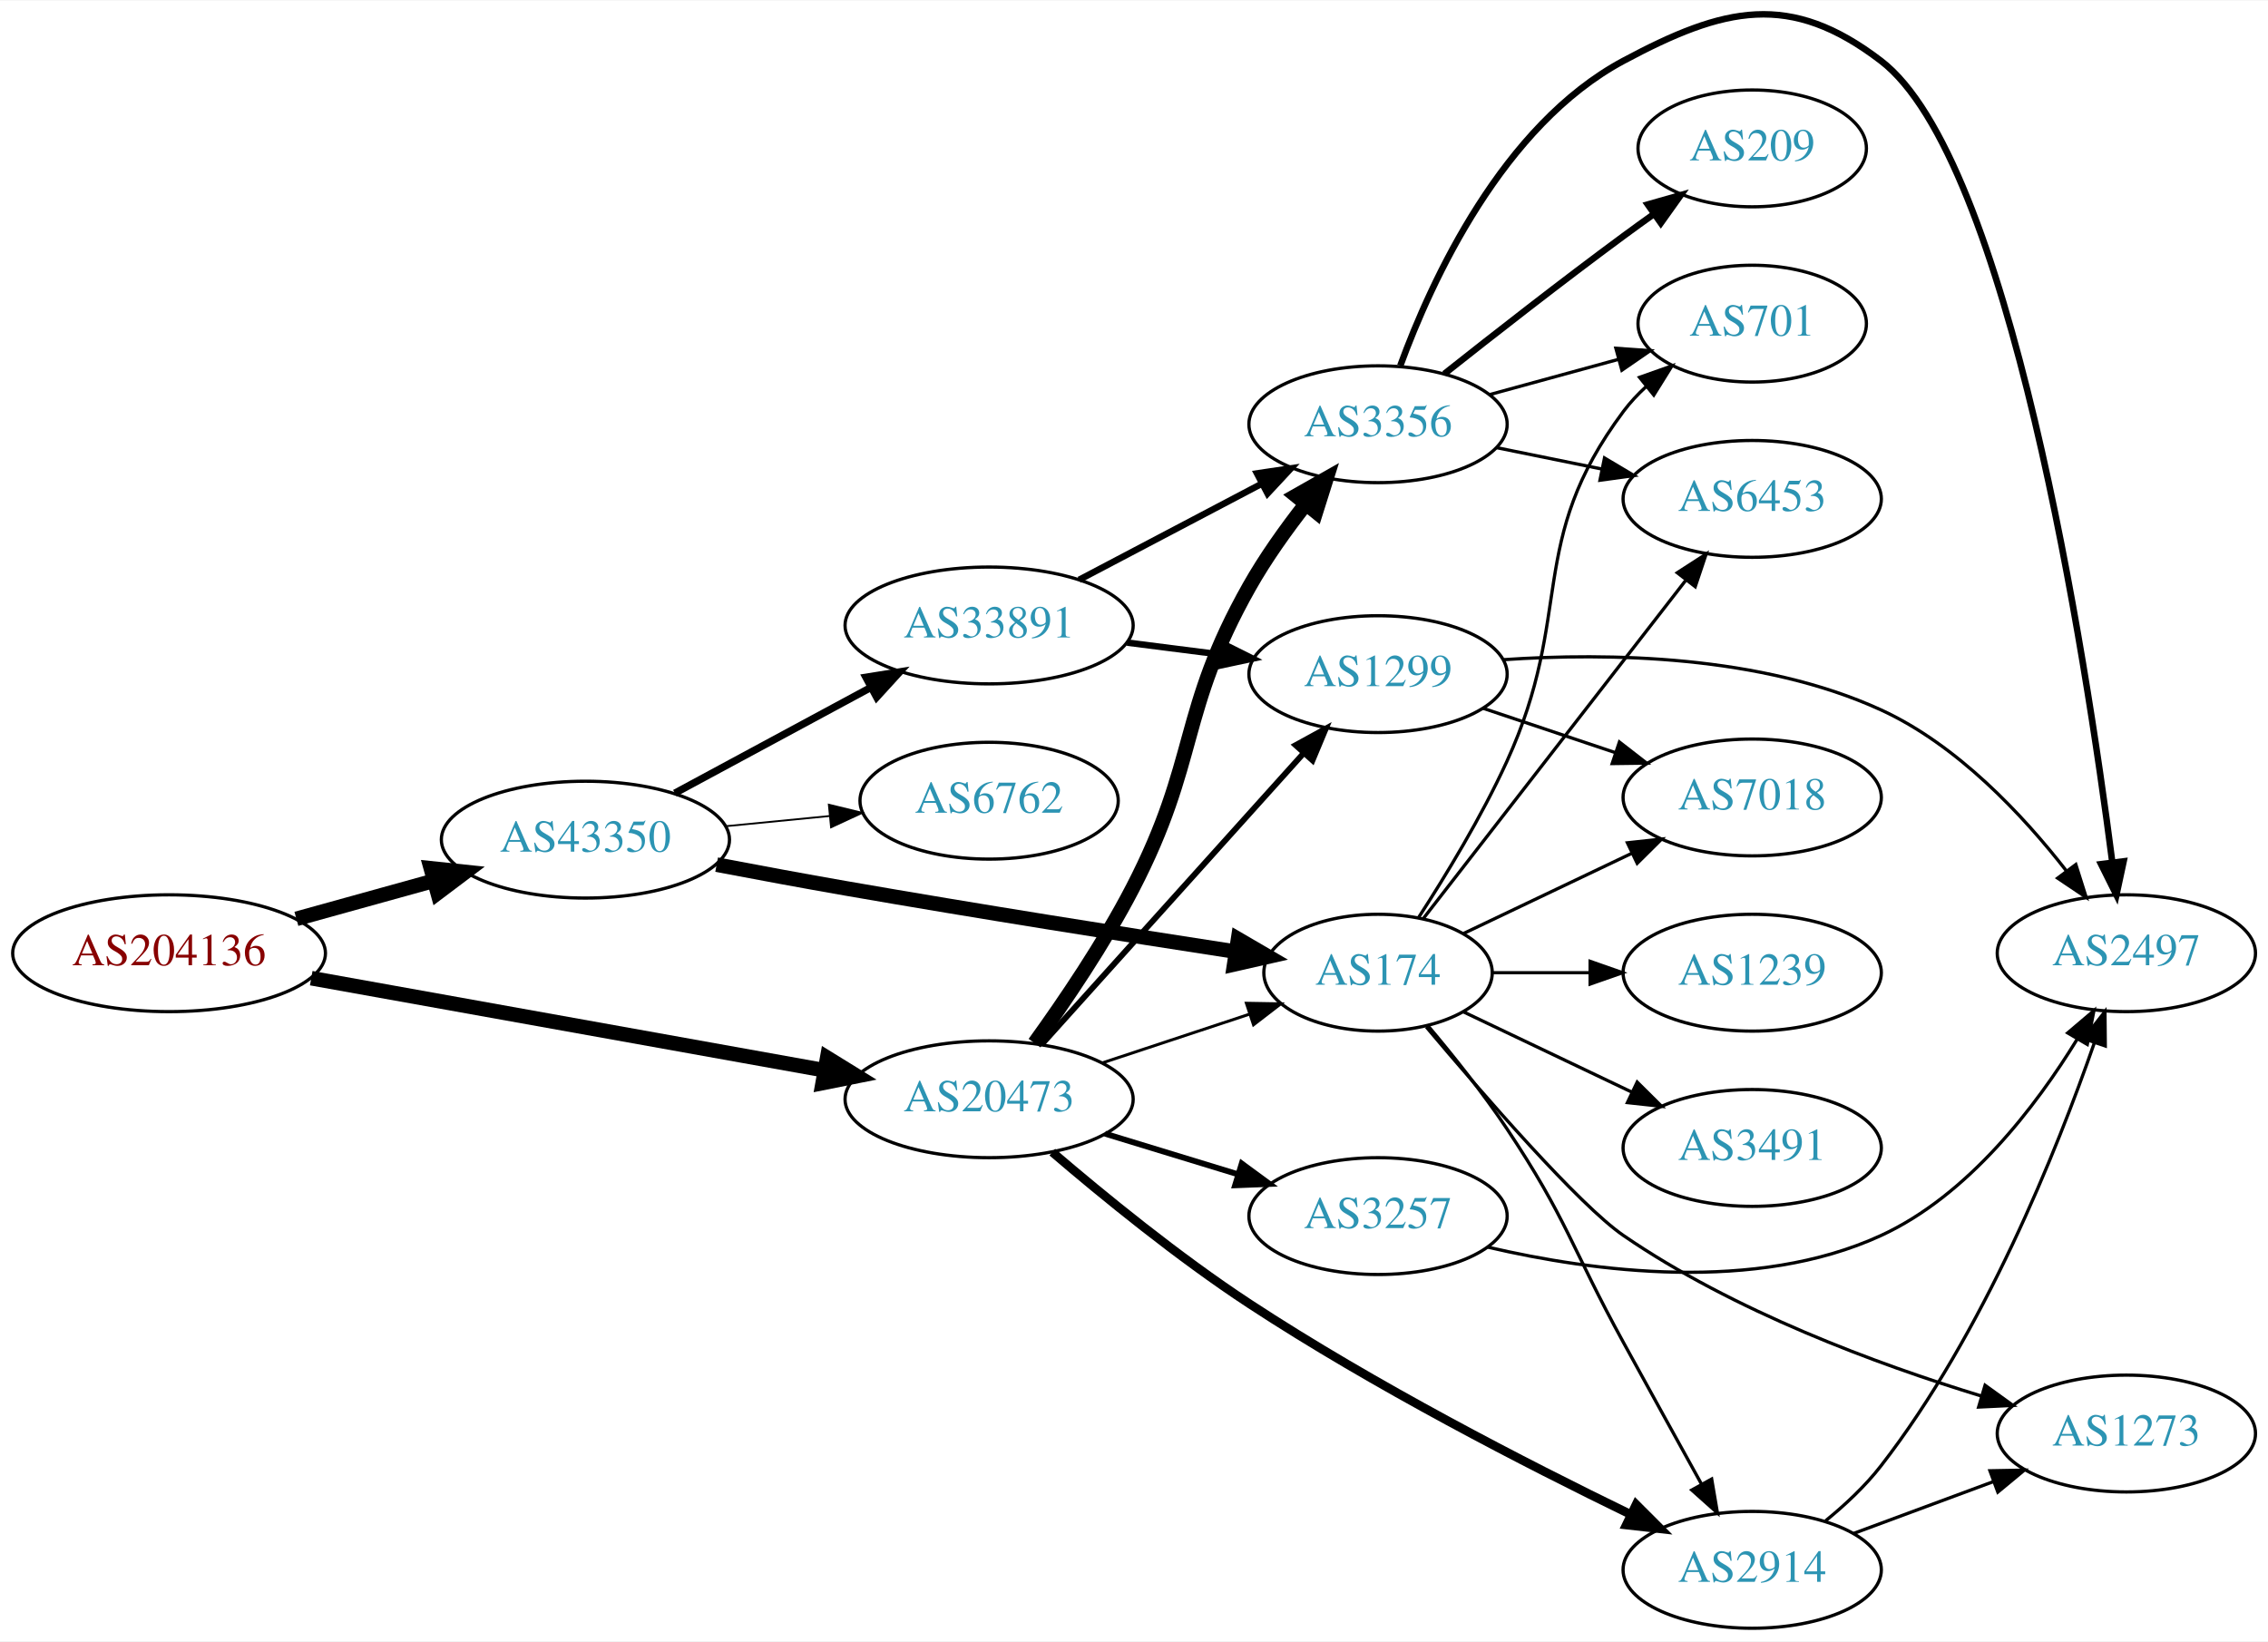
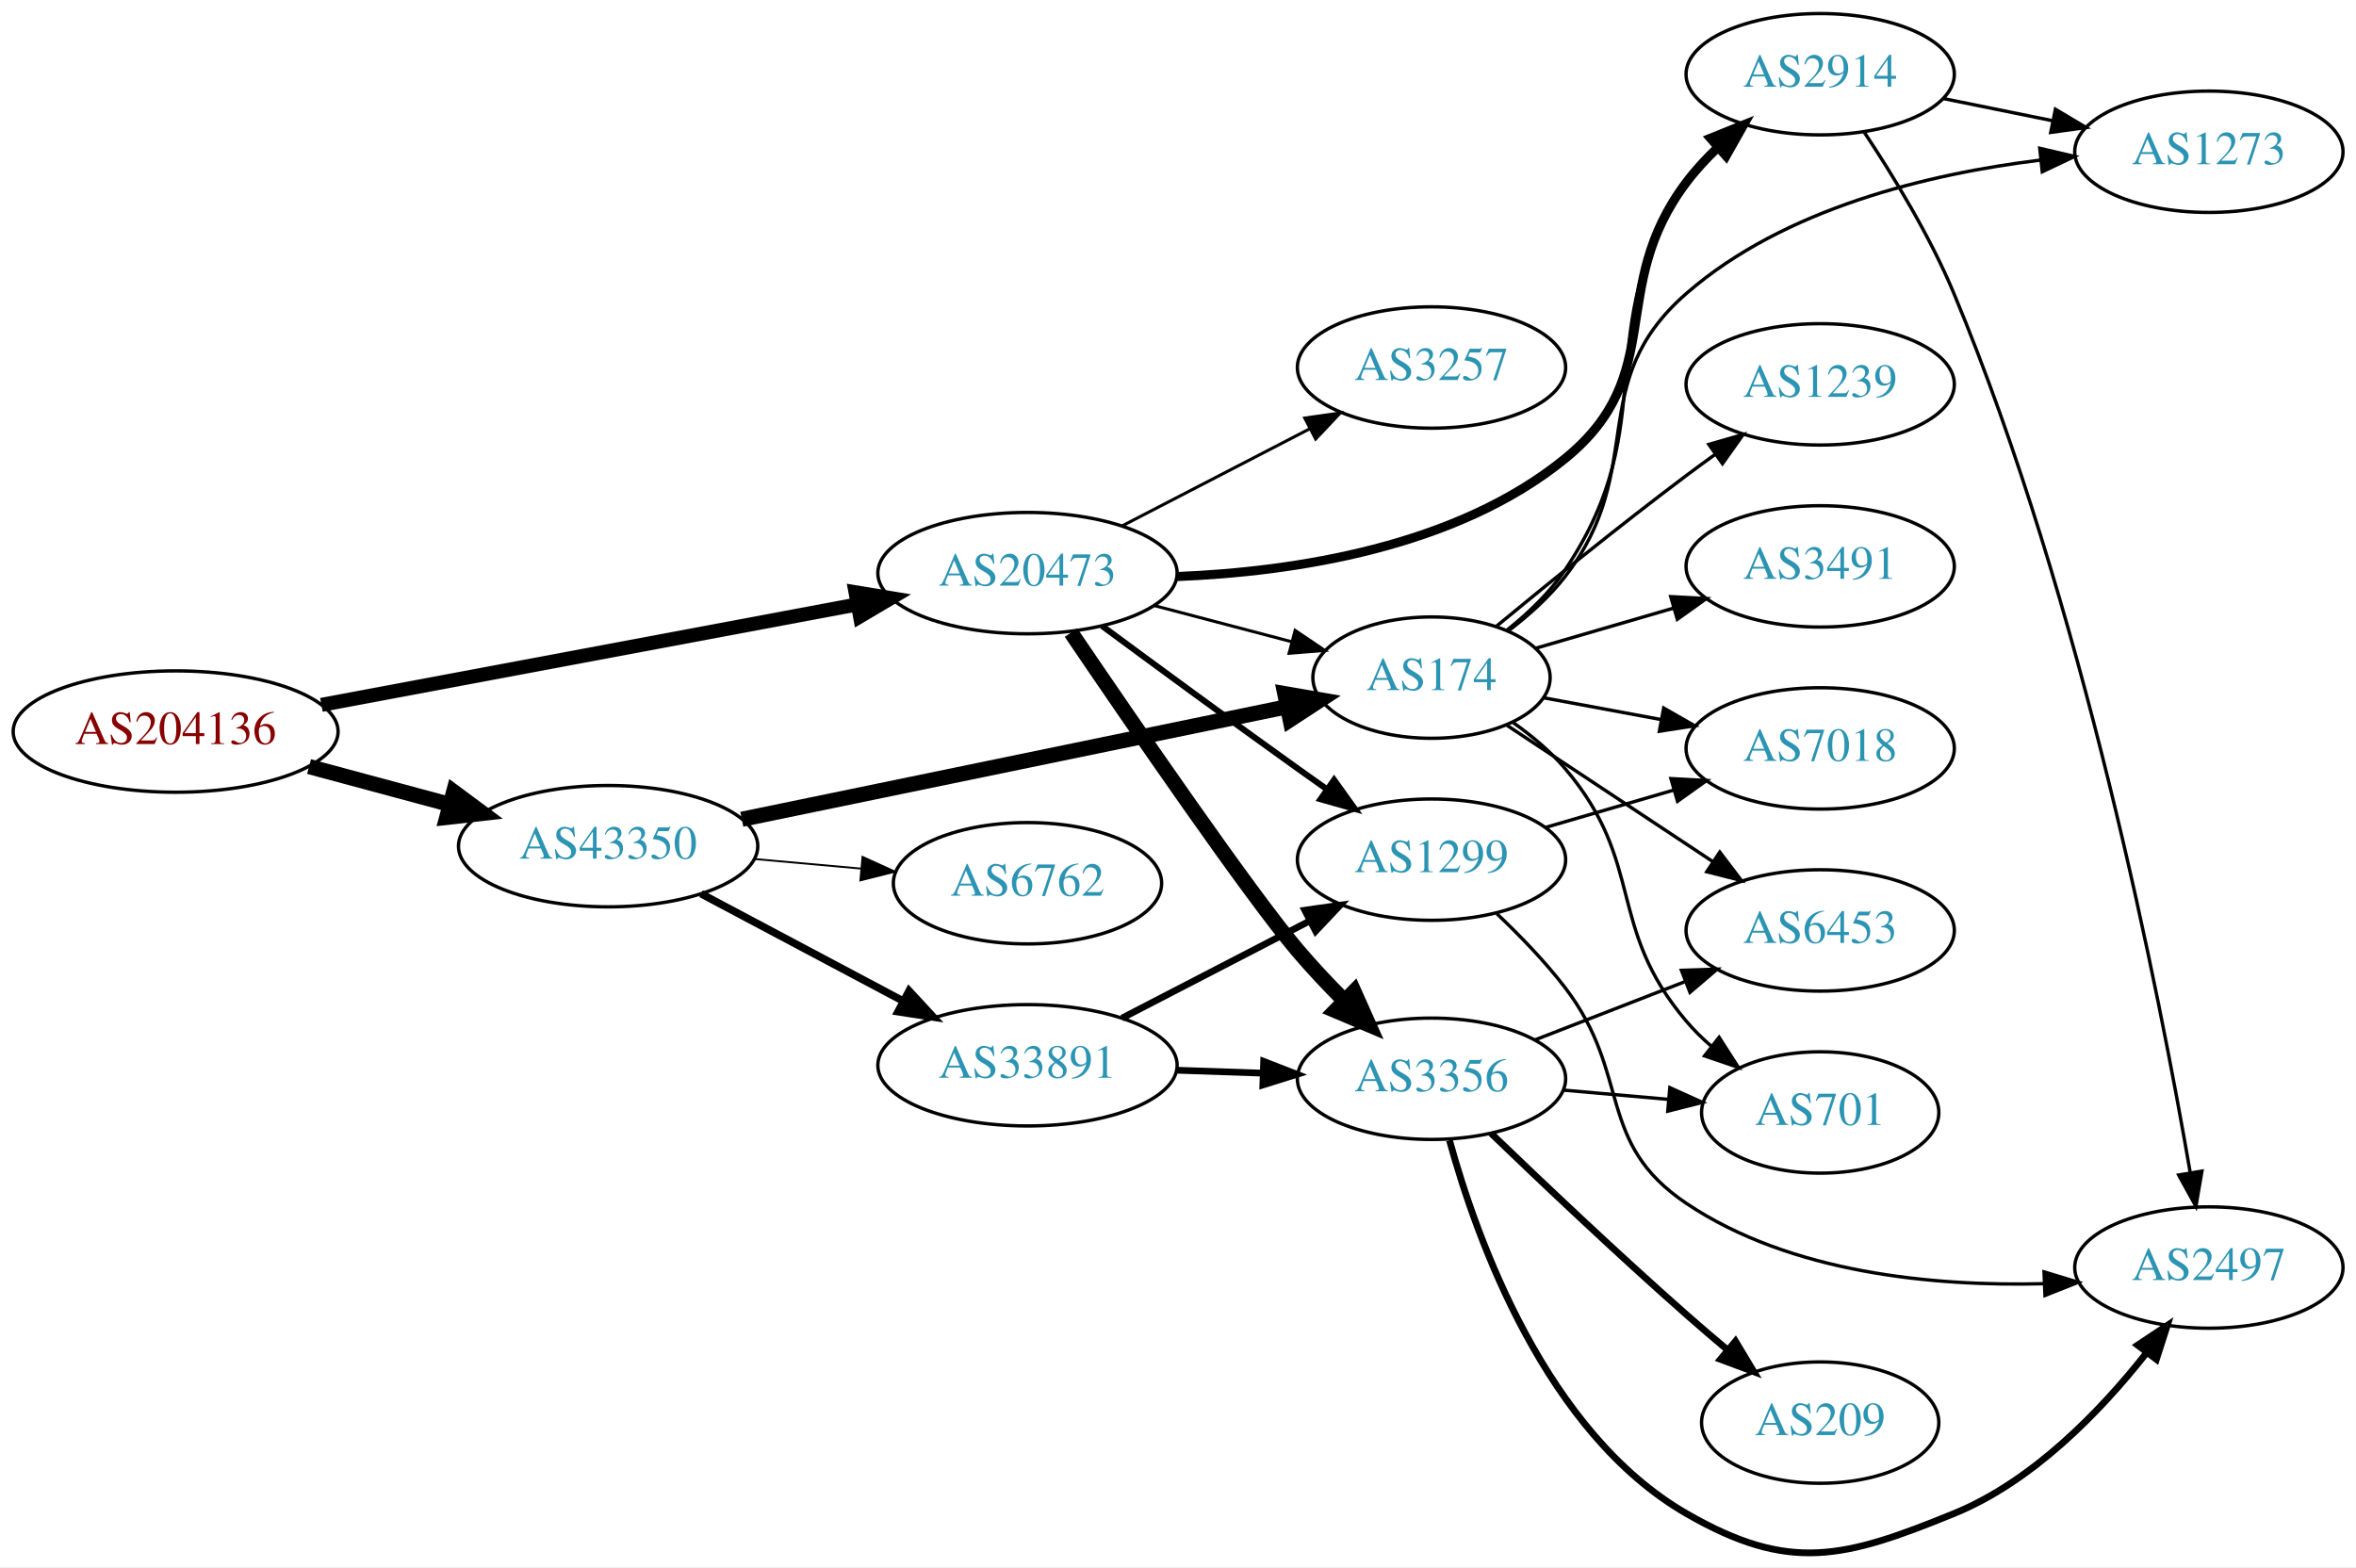
- <svg xmlns="http://www.w3.org/2000/svg" xmlns:xlink="http://www.w3.org/1999/xlink" width="699pt" height="506pt" viewBox="0.00 0.00 698.85 505.56">
-   <g id="graph0" class="graph" transform="scale(1 1) rotate(0) translate(4 501.563)">
-     <polygon fill="white" stroke="none" points="-4,4 -4,-501.563 694.855,-501.563 694.855,4 -4,4" />
+ <svg xmlns="http://www.w3.org/2000/svg" xmlns:xlink="http://www.w3.org/1999/xlink" width="699pt" height="465pt" viewBox="0.00 0.00 698.85 464.86">
+   <g id="graph0" class="graph" transform="scale(1 1) rotate(0) translate(4 460.86)">
+     <polygon fill="white" stroke="none" points="-4,4 -4,-460.86 694.855,-460.86 694.855,4 -4,4" />
    <g id="node1" class="node">
      <g id="a_node1">
        <a xlink:href="/asn/204136" xlink:title="AS204136 ~ SILENT-GHOST-AS [AT]">
-           <ellipse fill="#ffffff" stroke="black" cx="48.096" cy="-208" rx="48.192" ry="18" />
-           <text text-anchor="middle" x="48.096" y="-204.3" font-family="Times,serif" font-size="14.00" fill="#880000">AS204136</text>
+           <ellipse fill="#ffffff" stroke="black" cx="48.096" cy="-243.86" rx="48.192" ry="18" />
+           <text text-anchor="middle" x="48.096" y="-240.16" font-family="Times,serif" font-size="14.00" fill="#880000">AS204136</text>
        </a>
      </g>
    </g>
    <g id="node2" class="node">
      <g id="a_node2">
        <a xlink:href="/asn/20473" xlink:title="AS20473 ~ Choopa, LLC [US]">
-           <ellipse fill="#ffffff" stroke="black" cx="300.78" cy="-163" rx="44.393" ry="18" />
-           <text text-anchor="middle" x="300.78" y="-159.3" font-family="Times,serif" font-size="14.00" fill="#2c94b3">AS20473</text>
+           <ellipse fill="#ffffff" stroke="black" cx="300.78" cy="-290.86" rx="44.393" ry="18" />
+           <text text-anchor="middle" x="300.78" y="-287.16" font-family="Times,serif" font-size="14.00" fill="#2c94b3">AS20473</text>
        </a>
      </g>
    </g>
    <g id="edge1" class="edge">
-       <path fill="none" stroke="black" stroke-width="4.5" d="M91.905,-200.315C135.718,-192.451 203.749,-180.238 249.954,-171.944" />
-       <polygon fill="black" stroke="black" stroke-width="4.5" points="250.895,-175.776 260.042,-170.133 249.504,-168.025 250.895,-175.776" />
+       <path fill="none" stroke="black" stroke-width="4.154" d="M91.337,-251.78C135.277,-260.018 204.014,-272.905 250.425,-281.607" />
+       <polygon fill="black" stroke="black" stroke-width="4.154" points="249.764,-285.181 260.262,-283.451 251.103,-278.036 249.764,-285.181" />
    </g>
    <g id="node3" class="node">
      <g id="a_node3">
        <a xlink:href="/asn/43350" xlink:title="AS43350 ~ NForce Entertainment B.V. [NL]">
-           <ellipse fill="#ffffff" stroke="black" cx="176.388" cy="-243" rx="44.393" ry="18" />
-           <text text-anchor="middle" x="176.388" y="-239.3" font-family="Times,serif" font-size="14.00" fill="#2c94b3">AS43350</text>
+           <ellipse fill="#ffffff" stroke="black" cx="176.388" cy="-209.86" rx="44.393" ry="18" />
+           <text text-anchor="middle" x="176.388" y="-206.16" font-family="Times,serif" font-size="14.00" fill="#2c94b3">AS43350</text>
        </a>
      </g>
    </g>
    <g id="edge2" class="edge">
-       <path fill="none" stroke="black" stroke-width="4.5" d="M87.33,-218.596C100.65,-222.288 115.731,-226.467 129.6,-230.311" />
-       <polygon fill="black" stroke="black" stroke-width="4.5" points="128.755,-234.162 139.443,-233.038 130.858,-226.573 128.755,-234.162" />
+       <path fill="none" stroke="black" stroke-width="4.5" d="M87.674,-233.474C100.866,-229.923 115.752,-225.915 129.466,-222.223" />
+       <polygon fill="black" stroke="black" stroke-width="4.5" points="130.57,-226.004 139.203,-219.602 128.523,-218.399 130.57,-226.004" />
    </g>
    <g id="node4" class="node">
      <g id="a_node4">
-         <a xlink:href="/asn/1299" xlink:title="AS1299 ~ Telia Carrier [EU]">
-           <ellipse fill="#ffffff" stroke="black" cx="420.622" cy="-294" rx="39.794" ry="18" />
-           <text text-anchor="middle" x="420.622" y="-290.3" font-family="Times,serif" font-size="14.00" fill="#2c94b3">AS1299</text>
+         <a xlink:href="/asn/2914" xlink:title="AS2914 ~ NTT America, Inc. [US]">
+           <ellipse fill="#ffffff" stroke="black" cx="535.915" cy="-438.86" rx="39.794" ry="18" />
+           <text text-anchor="middle" x="535.915" y="-435.16" font-family="Times,serif" font-size="14.00" fill="#2c94b3">AS2914</text>
        </a>
      </g>
    </g>
    <g id="edge3" class="edge">
-       <path fill="none" stroke="black" stroke-width="1.8" d="M316.944,-179.858C337.45,-202.653 374.155,-243.456 397.673,-269.6" />
-       <polygon fill="black" stroke="black" stroke-width="1.8" points="395.226,-272.113 404.516,-277.207 400.43,-267.432 395.226,-272.113" />
+       <path fill="none" stroke="black" stroke-width="2.7" d="M345.019,-289.838C379.741,-291.236 427.885,-298.446 460.269,-324.86 491.112,-350.018 472.294,-375.089 496.269,-406.86 498.999,-410.478 502.216,-413.947 505.609,-417.179" />
+       <polygon fill="black" stroke="black" stroke-width="2.7" points="503.372,-419.873 513.197,-423.838 507.99,-414.612 503.372,-419.873" />
    </g>
    <g id="node5" class="node">
      <g id="a_node5">
-         <a xlink:href="/asn/2914" xlink:title="AS2914 ~ NTT America, Inc. [US]">
-           <ellipse fill="#ffffff" stroke="black" cx="535.915" cy="-18" rx="39.794" ry="18" />
-           <text text-anchor="middle" x="535.915" y="-14.3" font-family="Times,serif" font-size="14.00" fill="#2c94b3">AS2914</text>
+         <a xlink:href="/asn/3356" xlink:title="AS3356 ~ Level 3 Parent, LLC [US]">
+           <ellipse fill="#ffffff" stroke="black" cx="420.622" cy="-140.86" rx="39.794" ry="18" />
+           <text text-anchor="middle" x="420.622" y="-137.16" font-family="Times,serif" font-size="14.00" fill="#2c94b3">AS3356</text>
        </a>
      </g>
    </g>
    <g id="edge4" class="edge">
-       <path fill="none" stroke="black" stroke-width="2.7" d="M320.25,-146.709C335.851,-133.347 359.089,-114.362 380.976,-100 419.406,-74.782 466.386,-50.64 498.265,-35.164" />
-       <polygon fill="black" stroke="black" stroke-width="2.7" points="500.154,-38.138 507.647,-30.647 497.118,-31.831 500.154,-38.138" />
+       <path fill="none" stroke="black" stroke-width="4.5" d="M313.682,-273.226C332.08,-246.108 366.784,-195.551 380.976,-178.86 385.216,-173.874 390.005,-168.791 394.732,-164.033" />
+       <polygon fill="black" stroke="black" stroke-width="4.5" points="397.639,-166.697 402.021,-156.884 392.125,-161.075 397.639,-166.697" />
    </g>
    <g id="node6" class="node">
      <g id="a_node6">
-         <a xlink:href="/asn/3257" xlink:title="AS3257 ~ GTT [DE]">
-           <ellipse fill="#ffffff" stroke="black" cx="420.622" cy="-127" rx="39.794" ry="18" />
-           <text text-anchor="middle" x="420.622" y="-123.3" font-family="Times,serif" font-size="14.00" fill="#2c94b3">AS3257</text>
+         <a xlink:href="/asn/1299" xlink:title="AS1299 ~ Telia Carrier [EU]">
+           <ellipse fill="#ffffff" stroke="black" cx="420.622" cy="-205.86" rx="39.794" ry="18" />
+           <text text-anchor="middle" x="420.622" y="-202.16" font-family="Times,serif" font-size="14.00" fill="#2c94b3">AS1299</text>
        </a>
      </g>
    </g>
    <g id="edge5" class="edge">
-       <path fill="none" stroke="black" stroke-width="1.8" d="M336.499,-152.394C349.267,-148.493 363.87,-144.032 377.237,-139.948" />
-       <polygon fill="black" stroke="black" stroke-width="1.8" points="378.627,-143.184 387.168,-136.915 376.582,-136.489 378.627,-143.184" />
+       <path fill="none" stroke="black" stroke-width="1.8" d="M322.863,-275.222C338.766,-263.475 361.155,-247.039 380.976,-232.86 383.79,-230.847 386.729,-228.762 389.675,-226.684" />
+       <polygon fill="black" stroke="black" stroke-width="1.8" points="391.723,-229.523 397.896,-220.912 387.701,-223.794 391.723,-229.523" />
    </g>
    <g id="node7" class="node">
      <g id="a_node7">
-         <a xlink:href="/asn/3356" xlink:title="AS3356 ~ Level 3 Parent, LLC [US]">
-           <ellipse fill="#ffffff" stroke="black" cx="420.622" cy="-371" rx="39.794" ry="18" />
-           <text text-anchor="middle" x="420.622" y="-367.3" font-family="Times,serif" font-size="14.00" fill="#2c94b3">AS3356</text>
+         <a xlink:href="/asn/3257" xlink:title="AS3257 ~ GTT [DE]">
+           <ellipse fill="#ffffff" stroke="black" cx="420.622" cy="-351.86" rx="39.794" ry="18" />
+           <text text-anchor="middle" x="420.622" y="-348.16" font-family="Times,serif" font-size="14.00" fill="#2c94b3">AS3257</text>
        </a>
      </g>
    </g>
    <g id="edge6" class="edge">
-       <path fill="none" stroke="black" stroke-width="4.5" d="M314.779,-180.296C323.977,-193.041 336.189,-211.036 344.976,-228 365.362,-267.356 359.197,-282.398 380.976,-321 385.885,-329.701 392.192,-338.539 398.28,-346.315" />
-       <polygon fill="black" stroke="black" stroke-width="4.5" points="395.374,-348.982 404.725,-354.279 401.496,-344.029 395.374,-348.982" />
+       <path fill="none" stroke="black" stroke-width="0.9" d="M328.815,-304.855C345.365,-313.421 366.716,-324.474 384.557,-333.709" />
+       <polygon fill="black" stroke="black" stroke-width="0.9" points="383.033,-336.861 393.523,-338.35 386.251,-330.645 383.033,-336.861" />
    </g>
    <g id="node8" class="node">
      <g id="a_node8">
        <a xlink:href="/asn/174" xlink:title="AS174 ~ Cogent Communications [US]">
-           <ellipse fill="#ffffff" stroke="black" cx="420.622" cy="-202" rx="35.194" ry="18" />
-           <text text-anchor="middle" x="420.622" y="-198.3" font-family="Times,serif" font-size="14.00" fill="#2c94b3">AS174</text>
+           <ellipse fill="#ffffff" stroke="black" cx="420.622" cy="-259.86" rx="35.194" ry="18" />
+           <text text-anchor="middle" x="420.622" y="-256.16" font-family="Times,serif" font-size="14.00" fill="#2c94b3">AS174</text>
        </a>
      </g>
    </g>
    <g id="edge7" class="edge">
-       <path fill="none" stroke="black" stroke-width="0.9" d="M335.549,-174.176C349.695,-178.858 366.223,-184.328 380.863,-189.173" />
-       <polygon fill="black" stroke="black" stroke-width="0.9" points="380.051,-192.59 390.644,-192.41 382.25,-185.945 380.051,-192.59" />
-     </g>
-     <g id="edge17" class="edge">
-       <path fill="none" stroke="black" stroke-width="4.5" d="M216.824,-235.297C229.505,-232.883 243.625,-230.26 256.584,-228 297.223,-220.913 343.699,-213.576 376.604,-208.511" />
-       <polygon fill="black" stroke="black" stroke-width="4.5" points="377.499,-212.358 386.786,-206.95 376.305,-204.574 377.499,-212.358" />
+       <path fill="none" stroke="black" stroke-width="0.9" d="M338.42,-281.222C351.342,-277.822 365.94,-273.982 379.159,-270.504" />
+       <polygon fill="black" stroke="black" stroke-width="0.9" points="380.168,-273.858 388.949,-267.929 378.388,-267.088 380.168,-273.858" />
+     </g>
+     <g id="edge16" class="edge">
+       <path fill="none" stroke="black" stroke-width="4.5" d="M216.038,-217.838C260.247,-226.963 332.371,-241.85 377.847,-251.237" />
+       <polygon fill="black" stroke="black" stroke-width="4.5" points="377.094,-255.102 387.684,-253.268 378.686,-247.39 377.094,-255.102" />
    </g>
    <g id="node15" class="node">
      <g id="a_node15">
        <a xlink:href="/asn/33891" xlink:title="AS33891 ~ CORE-BACKBONE GMBH GLOBAL NETWORK [DE]">
-           <ellipse fill="#ffffff" stroke="black" cx="300.78" cy="-309" rx="44.393" ry="18" />
-           <text text-anchor="middle" x="300.78" y="-305.3" font-family="Times,serif" font-size="14.00" fill="#2c94b3">AS33891</text>
-         </a>
-       </g>
-     </g>
-     <g id="edge18" class="edge">
-       <path fill="none" stroke="black" stroke-width="2.25" d="M203.945,-257.321C221.667,-266.878 245.169,-279.551 264.463,-289.956" />
-       <polygon fill="black" stroke="black" stroke-width="2.25" points="262.811,-293.041 273.274,-294.707 266.134,-286.88 262.811,-293.041" />
+           <ellipse fill="#ffffff" stroke="black" cx="300.78" cy="-144.86" rx="44.393" ry="18" />
+           <text text-anchor="middle" x="300.78" y="-141.16" font-family="Times,serif" font-size="14.00" fill="#2c94b3">AS33891</text>
+         </a>
+       </g>
+     </g>
+     <g id="edge17" class="edge">
+       <path fill="none" stroke="black" stroke-width="2.25" d="M203.945,-195.756C221.466,-186.451 244.637,-174.146 263.805,-163.965" />
+       <polygon fill="black" stroke="black" stroke-width="2.25" points="265.661,-166.943 272.852,-159.161 262.378,-160.76 265.661,-166.943" />
    </g>
    <g id="node16" class="node">
      <g id="a_node16">
        <a xlink:href="/asn/6762" xlink:title="AS6762 ~ TELECOM ITALIA SPARKLE S.p.A. [IT]">
-           <ellipse fill="#ffffff" stroke="black" cx="300.78" cy="-255" rx="39.794" ry="18" />
-           <text text-anchor="middle" x="300.78" y="-251.3" font-family="Times,serif" font-size="14.00" fill="#2c94b3">AS6762</text>
-         </a>
-       </g>
-     </g>
-     <g id="edge19" class="edge">
-       <path fill="none" stroke="black" stroke-width="0.562" d="M219.508,-247.13C229.883,-248.147 241.072,-249.244 251.705,-250.287" />
-       <polygon fill="black" stroke="black" stroke-width="0.562" points="251.392,-253.772 261.686,-251.265 252.075,-246.806 251.392,-253.772" />
-     </g>
-     <g id="node9" class="node">
-       <g id="a_node9">
-         <a xlink:href="/asn/7018" xlink:title="AS7018 ~ AT&amp;T Services, Inc. [US]">
-           <ellipse fill="#ffffff" stroke="black" cx="535.915" cy="-256" rx="39.794" ry="18" />
-           <text text-anchor="middle" x="535.915" y="-252.3" font-family="Times,serif" font-size="14.00" fill="#2c94b3">AS7018</text>
-         </a>
-       </g>
-     </g>
-     <g id="edge8" class="edge">
-       <path fill="none" stroke="black" d="M452.88,-283.516C465.529,-279.273 480.307,-274.316 493.809,-269.788" />
-       <polygon fill="black" stroke="black" points="494.998,-273.08 503.366,-266.582 492.772,-266.444 494.998,-273.08" />
+           <ellipse fill="#ffffff" stroke="black" cx="300.78" cy="-198.86" rx="39.794" ry="18" />
+           <text text-anchor="middle" x="300.78" y="-195.16" font-family="Times,serif" font-size="14.00" fill="#2c94b3">AS6762</text>
+         </a>
+       </g>
+     </g>
+     <g id="edge18" class="edge">
+       <path fill="none" stroke="black" stroke-width="0.562" d="M219.851,-206.044C230,-205.132 240.91,-204.151 251.308,-203.217" />
+       <polygon fill="black" stroke="black" stroke-width="0.562" points="251.84,-206.683 261.487,-202.302 251.214,-199.711 251.84,-206.683" />
    </g>
    <g id="node10" class="node">
      <g id="a_node10">
        <a xlink:href="/asn/2497" xlink:title="AS2497 ~ Internet Initiative Japan Inc. [JP]">
-           <ellipse fill="#ffffff" stroke="black" cx="651.208" cy="-208" rx="39.794" ry="18" />
-           <text text-anchor="middle" x="651.208" y="-204.3" font-family="Times,serif" font-size="14.00" fill="#2c94b3">AS2497</text>
-         </a>
-       </g>
+           <ellipse fill="#ffffff" stroke="black" cx="651.208" cy="-84.86" rx="39.794" ry="18" />
+           <text text-anchor="middle" x="651.208" y="-81.16" font-family="Times,serif" font-size="14.00" fill="#2c94b3">AS2497</text>
+         </a>
+       </g>
+     </g>
+     <g id="edge13" class="edge">
+       <path fill="none" stroke="black" d="M548.997,-421.64C557.444,-408.932 568.445,-390.949 575.562,-373.86 613.768,-282.113 636.624,-165.632 645.686,-112.97" />
+       <polygon fill="black" stroke="black" points="649.152,-113.466 647.363,-103.023 642.249,-112.302 649.152,-113.466" />
+     </g>
+     <g id="node13" class="node">
+       <g id="a_node13">
+         <a xlink:href="/asn/1273" xlink:title="AS1273 ~ Vodafone Group PLC [EU]">
+           <ellipse fill="#ffffff" stroke="black" cx="651.208" cy="-415.86" rx="39.794" ry="18" />
+           <text text-anchor="middle" x="651.208" y="-412.16" font-family="Times,serif" font-size="14.00" fill="#2c94b3">AS1273</text>
+         </a>
+       </g>
+     </g>
+     <g id="edge12" class="edge">
+       <path fill="none" stroke="black" d="M572.451,-431.646C582.68,-429.569 593.98,-427.275 604.723,-425.094" />
+       <polygon fill="black" stroke="black" points="605.695,-428.468 614.799,-423.049 604.302,-421.608 605.695,-428.468" />
+     </g>
+     <g id="node9" class="node">
+       <g id="a_node9">
+         <a xlink:href="/asn/209" xlink:title="AS209 ~ CenturyLink Communications, LLC [US]">
+           <ellipse fill="#ffffff" stroke="black" cx="535.915" cy="-38.86" rx="35.194" ry="18" />
+           <text text-anchor="middle" x="535.915" y="-35.16" font-family="Times,serif" font-size="14.00" fill="#2c94b3">AS209</text>
+         </a>
+       </g>
+     </g>
+     <g id="edge8" class="edge">
+       <path fill="none" stroke="black" stroke-width="2" d="M438.247,-124.712C453.196,-110.327 475.877,-88.834 496.269,-70.86 500.171,-67.421 504.356,-63.844 508.479,-60.382" />
+       <polygon fill="black" stroke="black" stroke-width="2" points="510.788,-63.015 516.242,-53.932 506.314,-57.631 510.788,-63.015" />
    </g>
    <g id="edge9" class="edge">
-       <path fill="none" stroke="black" d="M459.185,-298.448C491.519,-300.654 538.657,-299.905 575.562,-283 599.101,-272.217 619.347,-250.575 632.79,-233.299" />
-       <polygon fill="black" stroke="black" points="635.636,-235.338 638.828,-225.235 630.033,-231.142 635.636,-235.338" />
-     </g>
-     <g id="edge12" class="edge">
-       <path fill="none" stroke="black" d="M558.525,-33.105C564.549,-38.015 570.753,-43.808 575.562,-50 607.264,-90.824 629.832,-147.292 641.382,-180.498" />
-       <polygon fill="black" stroke="black" points="638.083,-181.669 644.61,-190.014 644.712,-179.419 638.083,-181.669" />
+       <path fill="none" stroke="black" stroke-width="2" d="M425.962,-122.593C434.063,-93.107 454.577,-35.904 496.269,-11.86 526.797,5.746 542.928,1.444 575.562,-11.86 599.003,-21.417 619.084,-42.272 632.494,-59.254" />
+       <polygon fill="black" stroke="black" stroke-width="2" points="630.058,-61.836 638.881,-67.701 635.641,-57.614 630.058,-61.836" />
    </g>
    <g id="node11" class="node">
      <g id="a_node11">
-         <a xlink:href="/asn/1273" xlink:title="AS1273 ~ Vodafone Group PLC [EU]">
-           <ellipse fill="#ffffff" stroke="black" cx="651.208" cy="-60" rx="39.794" ry="18" />
-           <text text-anchor="middle" x="651.208" y="-56.3" font-family="Times,serif" font-size="14.00" fill="#2c94b3">AS1273</text>
-         </a>
-       </g>
-     </g>
-     <g id="edge11" class="edge">
-       <path fill="none" stroke="black" d="M567.276,-29.255C580.483,-34.151 596.14,-39.956 610.272,-45.195" />
-       <polygon fill="black" stroke="black" points="609.171,-48.519 619.764,-48.714 611.604,-41.956 609.171,-48.519" />
+         <a xlink:href="/asn/701" xlink:title="AS701 ~ UUNET [US]">
+           <ellipse fill="#ffffff" stroke="black" cx="535.915" cy="-130.86" rx="35.194" ry="18" />
+           <text text-anchor="middle" x="535.915" y="-127.16" font-family="Times,serif" font-size="14.00" fill="#2c94b3">AS701</text>
+         </a>
+       </g>
    </g>
    <g id="edge10" class="edge">
-       <path fill="none" stroke="black" d="M454.534,-117.419C486.897,-109.856 536.922,-103.24 575.562,-121 602.498,-133.381 623.36,-160.809 636.098,-181.582" />
-       <polygon fill="black" stroke="black" points="633.132,-183.443 641.212,-190.296 639.169,-179.9 633.132,-183.443" />
-     </g>
-     <g id="edge16" class="edge">
-       <path fill="none" stroke="black" stroke-width="2" d="M427.487,-389.067C437.104,-415.317 458.98,-463.04 496.269,-483 527.339,-499.631 547.568,-504.408 575.562,-483 615.124,-452.745 638.631,-299.96 646.864,-236.109" />
-       <polygon fill="black" stroke="black" stroke-width="2" points="650.365,-236.319 648.14,-225.961 643.42,-235.446 650.365,-236.319" />
+       <path fill="none" stroke="black" d="M459.662,-137.502C469.69,-136.617 480.594,-135.655 490.908,-134.745" />
+       <polygon fill="black" stroke="black" points="491.318,-138.222 500.972,-133.856 490.703,-131.249 491.318,-138.222" />
    </g>
    <g id="node12" class="node">
      <g id="a_node12">
-         <a xlink:href="/asn/209" xlink:title="AS209 ~ CenturyLink Communications, LLC [US]">
-           <ellipse fill="#ffffff" stroke="black" cx="535.915" cy="-456" rx="35.194" ry="18" />
-           <text text-anchor="middle" x="535.915" y="-452.3" font-family="Times,serif" font-size="14.00" fill="#2c94b3">AS209</text>
-         </a>
-       </g>
-     </g>
-     <g id="edge13" class="edge">
-       <path fill="none" stroke="black" stroke-width="2" d="M441.06,-386.539C456.005,-398.379 477.245,-414.978 496.269,-429 499.279,-431.219 502.445,-433.505 505.617,-435.765" />
-       <polygon fill="black" stroke="black" stroke-width="2" points="503.729,-438.717 513.918,-441.619 507.763,-432.996 503.729,-438.717" />
-     </g>
-     <g id="node13" class="node">
-       <g id="a_node13">
-         <a xlink:href="/asn/701" xlink:title="AS701 ~ UUNET [US]">
-           <ellipse fill="#ffffff" stroke="black" cx="535.915" cy="-402" rx="35.194" ry="18" />
-           <text text-anchor="middle" x="535.915" y="-398.3" font-family="Times,serif" font-size="14.00" fill="#2c94b3">AS701</text>
-         </a>
-       </g>
-     </g>
-     <g id="edge14" class="edge">
-       <path fill="none" stroke="black" d="M455.001,-380.133C467.484,-383.549 481.792,-387.464 494.819,-391.029" />
-       <polygon fill="black" stroke="black" points="493.911,-394.409 504.48,-393.672 495.759,-387.657 493.911,-394.409" />
+         <a xlink:href="/asn/6453" xlink:title="AS6453 ~ TATA COMMUNICATIONS (AMERICA) INC [US]">
+           <ellipse fill="#ffffff" stroke="black" cx="535.915" cy="-184.86" rx="39.794" ry="18" />
+           <text text-anchor="middle" x="535.915" y="-181.16" font-family="Times,serif" font-size="14.00" fill="#2c94b3">AS6453</text>
+         </a>
+       </g>
+     </g>
+     <g id="edge11" class="edge">
+       <path fill="none" stroke="black" d="M451.389,-152.421C464.919,-157.675 481.112,-163.964 495.623,-169.6" />
+       <polygon fill="black" stroke="black" points="494.759,-173.019 505.348,-173.377 497.293,-166.494 494.759,-173.019" />
+     </g>
+     <g id="edge15" class="edge">
+       <path fill="none" stroke="black" d="M440.027,-189.799C446.829,-183.361 454.322,-175.632 460.269,-167.86 480.1,-141.941 469.161,-122.034 496.269,-103.86 527.249,-83.09 569.769,-79.233 602.273,-80.068" />
+       <polygon fill="black" stroke="black" points="602.311,-83.573 612.447,-80.489 602.6,-76.579 602.311,-83.573" />
    </g>
    <g id="node14" class="node">
      <g id="a_node14">
-         <a xlink:href="/asn/6453" xlink:title="AS6453 ~ TATA COMMUNICATIONS (AMERICA) INC [US]">
-           <ellipse fill="#ffffff" stroke="black" cx="535.915" cy="-348" rx="39.794" ry="18" />
-           <text text-anchor="middle" x="535.915" y="-344.3" font-family="Times,serif" font-size="14.00" fill="#2c94b3">AS6453</text>
-         </a>
-       </g>
-     </g>
-     <g id="edge15" class="edge">
-       <path fill="none" stroke="black" d="M457.158,-363.786C467.387,-361.709 478.687,-359.415 489.43,-357.234" />
-       <polygon fill="black" stroke="black" points="490.402,-360.608 499.506,-355.189 489.009,-353.748 490.402,-360.608" />
-     </g>
-     <g id="edge20" class="edge">
-       <path fill="none" stroke="black" d="M435.976,-185.676C443.606,-176.64 452.903,-165.034 460.269,-154 478.82,-126.21 480.194,-117.292 496.269,-88 504.169,-73.604 513.019,-57.567 520.255,-44.478" />
-       <polygon fill="black" stroke="black" points="523.425,-45.979 525.202,-35.535 517.299,-42.591 523.425,-45.979" />
-     </g>
-     <g id="edge24" class="edge">
-       <path fill="none" stroke="black" d="M447.047,-214.119C462.35,-221.413 482.074,-230.814 498.955,-238.86" />
-       <polygon fill="black" stroke="black" points="497.463,-242.026 507.996,-243.169 500.475,-235.707 497.463,-242.026" />
+         <a xlink:href="/asn/7018" xlink:title="AS7018 ~ AT&amp;T Services, Inc. [US]">
+           <ellipse fill="#ffffff" stroke="black" cx="535.915" cy="-238.86" rx="39.794" ry="18" />
+           <text text-anchor="middle" x="535.915" y="-235.16" font-family="Times,serif" font-size="14.00" fill="#2c94b3">AS7018</text>
+         </a>
+       </g>
+     </g>
+     <g id="edge14" class="edge">
+       <path fill="none" stroke="black" d="M454.391,-215.405C466.251,-218.86 479.821,-222.812 492.398,-226.476" />
+       <polygon fill="black" stroke="black" points="491.64,-229.9 502.22,-229.337 493.598,-223.18 491.64,-229.9" />
    </g>
    <g id="edge25" class="edge">
-       <path fill="none" stroke="black" d="M435.471,-185.291C452.998,-164.453 482.554,-130.418 496.269,-121 530.201,-97.699 574.334,-81.38 606.642,-71.522" />
-       <polygon fill="black" stroke="black" points="607.671,-74.868 616.264,-68.67 605.682,-68.156 607.671,-74.868" />
+       <path fill="none" stroke="black" d="M442.98,-273.918C449.281,-278.942 455.704,-285.062 460.269,-291.86 490.123,-336.324 466.414,-362.396 496.269,-406.86 498.795,-410.623 501.891,-414.178 505.221,-417.455" />
+       <polygon fill="black" stroke="black" points="502.955,-420.123 512.753,-424.155 507.607,-414.893 502.955,-420.123" />
+     </g>
+     <g id="edge22" class="edge">
+       <path fill="none" stroke="black" d="M444.891,-246.485C450.397,-242.583 455.923,-237.975 460.269,-232.86 484.208,-204.682 472.329,-186.038 496.269,-157.86 498.441,-155.303 500.91,-152.872 503.523,-150.593" />
+       <polygon fill="black" stroke="black" points="505.928,-153.155 511.646,-144.236 501.614,-147.642 505.928,-153.155" />
+     </g>
+     <g id="edge23" class="edge">
+       <path fill="none" stroke="black" d="M442.932,-245.753C460.163,-234.346 484.658,-218.131 504.038,-205.301" />
+       <polygon fill="black" stroke="black" points="506.132,-208.112 512.539,-199.674 502.268,-202.275 506.132,-208.112" />
+     </g>
+     <g id="edge27" class="edge">
+       <path fill="none" stroke="black" d="M443.402,-273.713C449.431,-278.307 455.595,-283.811 460.269,-289.86 485.101,-322.003 465.629,-347.196 496.269,-373.86 525.339,-399.158 568.271,-409.364 601.416,-413.41" />
+       <polygon fill="black" stroke="black" points="601.046,-416.891 611.362,-414.478 601.793,-409.931 601.046,-416.891" />
    </g>
    <g id="edge21" class="edge">
-       <path fill="none" stroke="black" d="M433.174,-219.104C441.47,-231.902 452.513,-250.047 460.269,-267 481.319,-313.01 465.997,-334.458 496.269,-375 498.276,-377.689 500.632,-380.209 503.173,-382.546" />
-       <polygon fill="black" stroke="black" points="501.202,-385.452 511.189,-388.989 505.588,-379.996 501.202,-385.452" />
-     </g>
-     <g id="edge26" class="edge">
-       <path fill="none" stroke="black" d="M434.618,-218.748C454.403,-244.244 492.213,-292.97 515.335,-322.767" />
-       <polygon fill="black" stroke="black" points="512.826,-325.243 521.722,-330.998 518.356,-320.951 512.826,-325.243" />
+       <path fill="none" stroke="black" d="M453.784,-253.899C464.612,-251.892 476.918,-249.611 488.615,-247.442" />
+       <polygon fill="black" stroke="black" points="489.489,-250.84 498.684,-245.576 488.214,-243.957 489.489,-250.84" />
    </g>
    <g id="node17" class="node">
      <g id="a_node17">
-         <a xlink:href="/asn/1239" xlink:title="AS1239 ~ Sprint [US]">
-           <ellipse fill="#ffffff" stroke="black" cx="535.915" cy="-202" rx="39.794" ry="18" />
-           <text text-anchor="middle" x="535.915" y="-198.3" font-family="Times,serif" font-size="14.00" fill="#2c94b3">AS1239</text>
-         </a>
-       </g>
-     </g>
-     <g id="edge22" class="edge">
-       <path fill="none" stroke="black" d="M455.921,-202C465.299,-202 475.649,-202 485.683,-202" />
-       <polygon fill="black" stroke="black" points="485.972,-205.5 495.972,-202 485.972,-198.5 485.972,-205.5" />
+         <a xlink:href="/asn/3491" xlink:title="AS3491 ~ PCCW Global, Inc. [US]">
+           <ellipse fill="#ffffff" stroke="black" cx="535.915" cy="-292.86" rx="39.794" ry="18" />
+           <text text-anchor="middle" x="535.915" y="-289.16" font-family="Times,serif" font-size="14.00" fill="#2c94b3">AS3491</text>
+         </a>
+       </g>
+     </g>
+     <g id="edge24" class="edge">
+       <path fill="none" stroke="black" d="M451.389,-268.531C463.944,-272.188 478.794,-276.513 492.464,-280.495" />
+       <polygon fill="black" stroke="black" points="491.581,-283.883 502.16,-283.319 493.538,-277.162 491.581,-283.883" />
    </g>
    <g id="node18" class="node">
      <g id="a_node18">
-         <a xlink:href="/asn/3491" xlink:title="AS3491 ~ PCCW Global, Inc. [US]">
-           <ellipse fill="#ffffff" stroke="black" cx="535.915" cy="-148" rx="39.794" ry="18" />
-           <text text-anchor="middle" x="535.915" y="-144.3" font-family="Times,serif" font-size="14.00" fill="#2c94b3">AS3491</text>
-         </a>
-       </g>
-     </g>
-     <g id="edge23" class="edge">
-       <path fill="none" stroke="black" d="M447.047,-189.881C462.35,-182.587 482.074,-173.186 498.955,-165.14" />
-       <polygon fill="black" stroke="black" points="500.475,-168.293 507.996,-160.831 497.463,-161.974 500.475,-168.293" />
-     </g>
-     <g id="edge28" class="edge">
-       <path fill="none" stroke="black" stroke-width="2" d="M343.327,-303.712C352.573,-302.535 362.445,-301.278 371.917,-300.072" />
-       <polygon fill="black" stroke="black" stroke-width="2" points="372.51,-303.525 381.988,-298.79 371.626,-296.581 372.51,-303.525" />
-     </g>
-     <g id="edge27" class="edge">
-       <path fill="none" stroke="black" stroke-width="2" d="M328.52,-323.069C345.174,-331.831 366.777,-343.197 384.765,-352.661" />
-       <polygon fill="black" stroke="black" stroke-width="2" points="383.318,-355.854 393.798,-357.413 386.577,-349.659 383.318,-355.854" />
+         <a xlink:href="/asn/1239" xlink:title="AS1239 ~ Sprint [US]">
+           <ellipse fill="#ffffff" stroke="black" cx="535.915" cy="-346.86" rx="39.794" ry="18" />
+           <text text-anchor="middle" x="535.915" y="-343.16" font-family="Times,serif" font-size="14.00" fill="#2c94b3">AS1239</text>
+         </a>
+       </g>
+     </g>
+     <g id="edge26" class="edge">
+       <path fill="none" stroke="black" d="M439.757,-275.003C454.709,-287.35 476.581,-305.097 496.269,-319.86 499.037,-321.936 501.946,-324.063 504.872,-326.167" />
+       <polygon fill="black" stroke="black" points="502.884,-329.048 513.066,-331.977 506.932,-323.338 502.884,-329.048" />
+     </g>
+     <g id="edge20" class="edge">
+       <path fill="none" stroke="black" stroke-width="2" d="M344.991,-143.393C353.303,-143.111 362.066,-142.814 370.548,-142.526" />
+       <polygon fill="black" stroke="black" stroke-width="2" points="370.832,-146.018 380.707,-142.181 370.594,-139.022 370.832,-146.018" />
+     </g>
+     <g id="edge19" class="edge">
+       <path fill="none" stroke="black" stroke-width="2" d="M328.815,-158.855C345.365,-167.421 366.716,-178.474 384.557,-187.709" />
+       <polygon fill="black" stroke="black" stroke-width="2" points="383.033,-190.861 393.523,-192.35 386.251,-184.645 383.033,-190.861" />
    </g>
  </g>
</svg>
